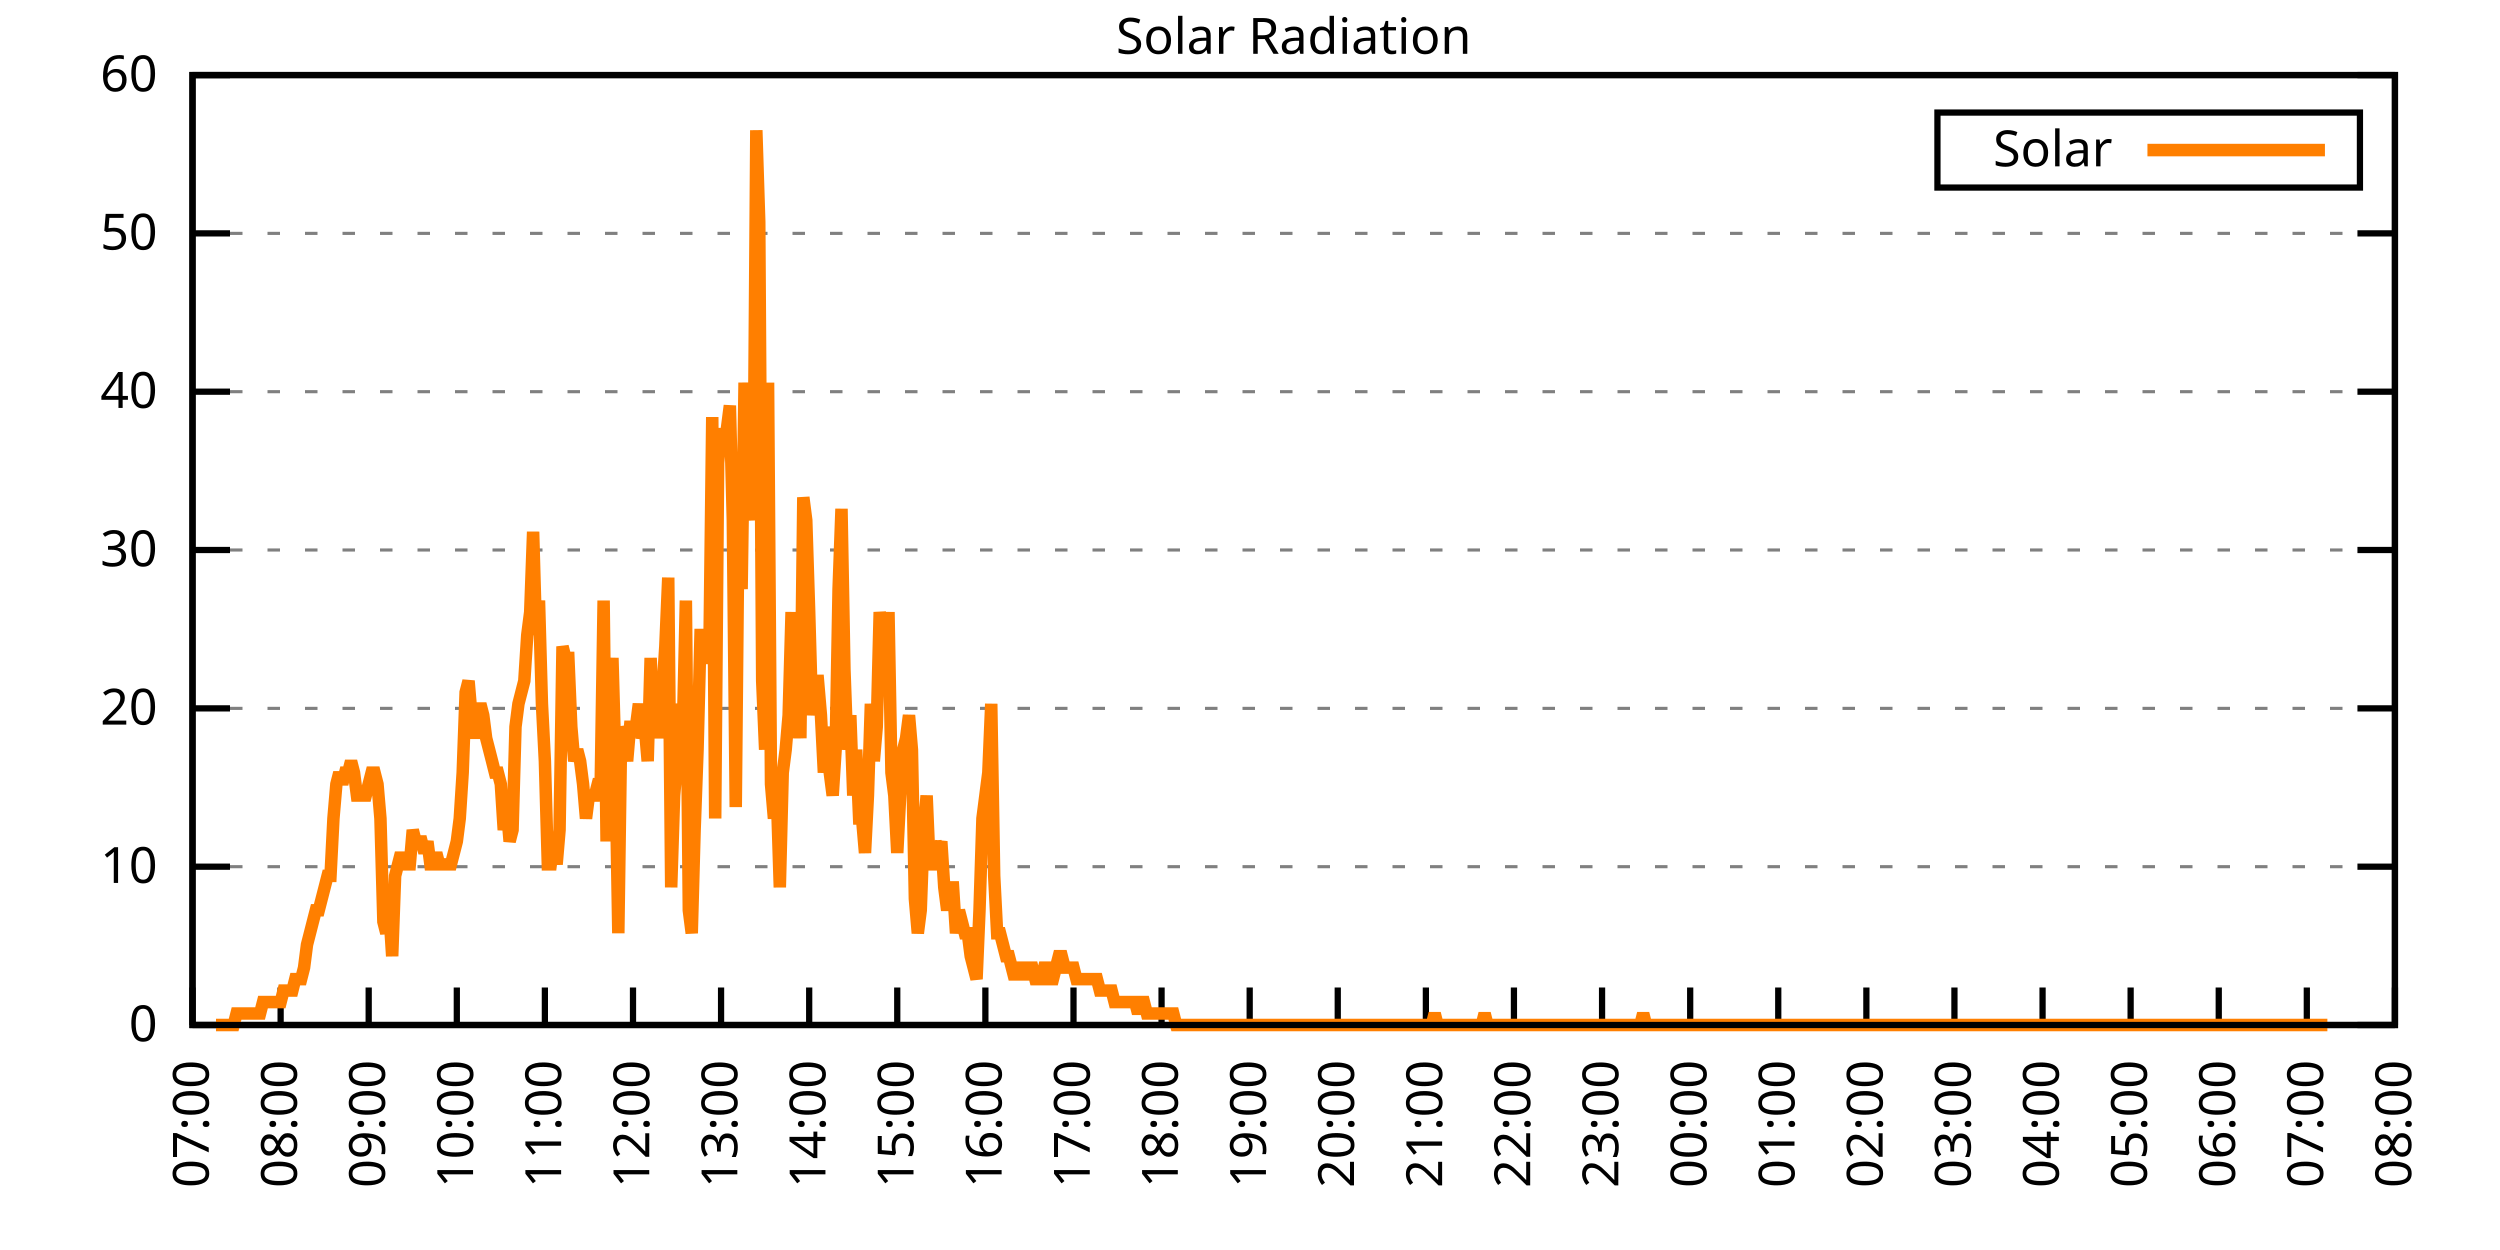
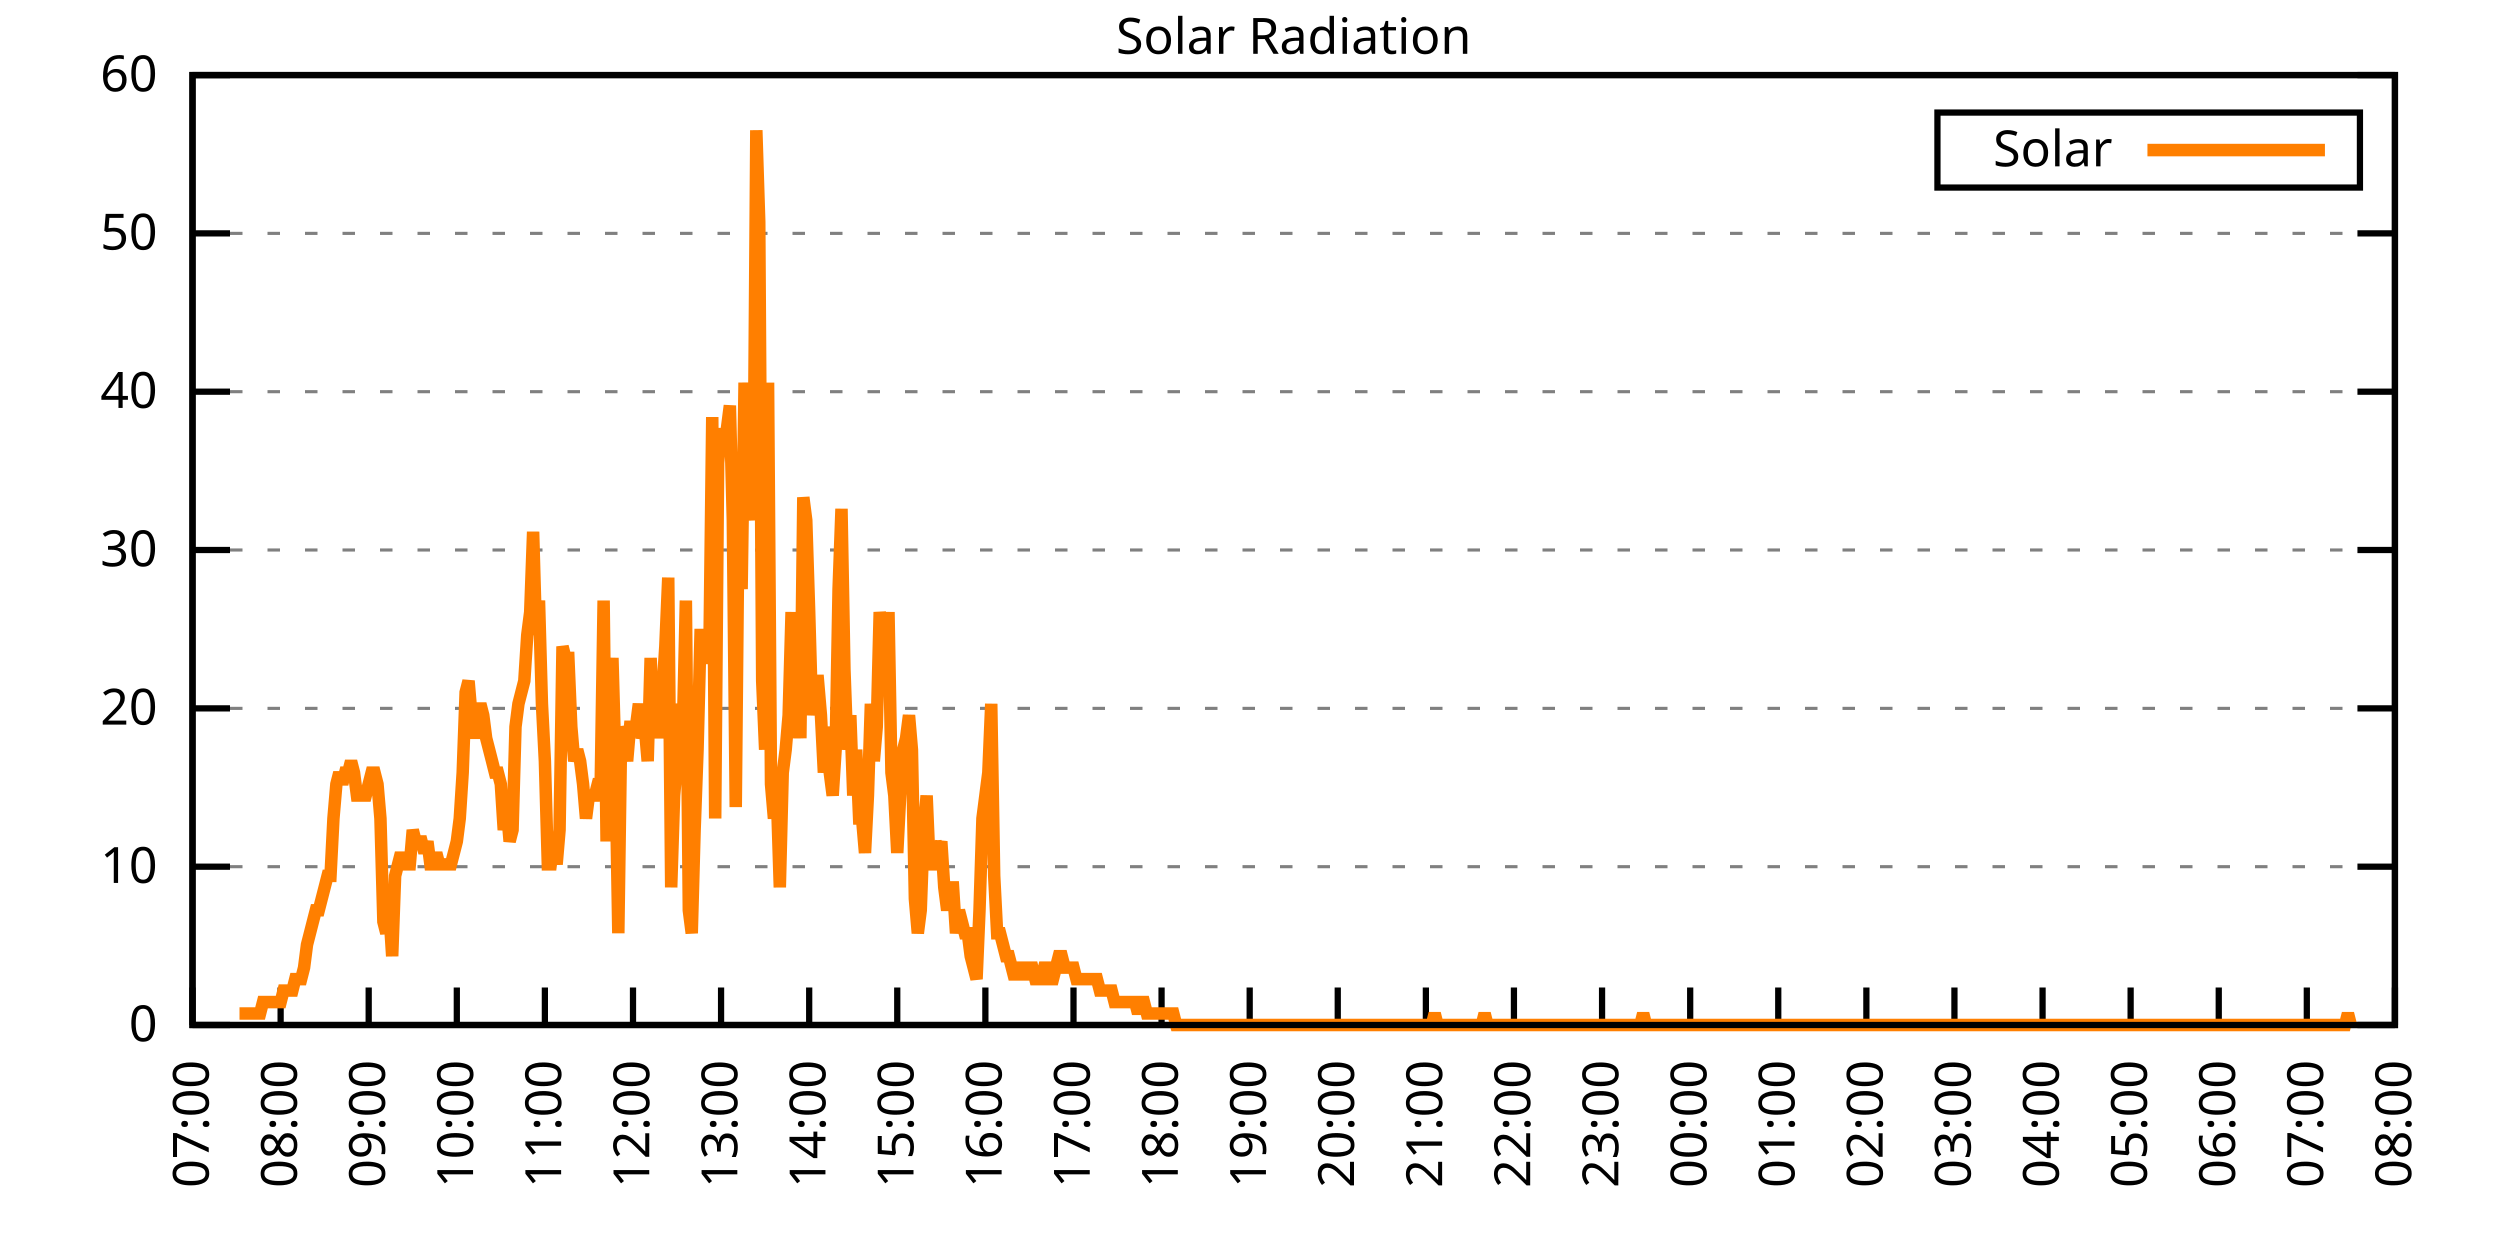
<svg xmlns="http://www.w3.org/2000/svg" xmlns:xlink="http://www.w3.org/1999/xlink" width="400" height="200" viewBox="0 0 400 200">
  <g id="gnuplot_canvas">
    <rect x="0" y="0" width="400" height="200" fill="none" />
    <defs>
      <circle id="gpDot" r="0.5" stroke-width="0.5" stroke="currentColor" />
      <path id="gpPt0" stroke-width="0.333" stroke="currentColor" d="M-1,0 h2 M0,-1 v2" />
      <path id="gpPt1" stroke-width="0.333" stroke="currentColor" d="M-1,-1 L1,1 M1,-1 L-1,1" />
      <path id="gpPt2" stroke-width="0.333" stroke="currentColor" d="M-1,0 L1,0 M0,-1 L0,1 M-1,-1 L1,1 M-1,1 L1,-1" />
      <rect id="gpPt3" stroke-width="0.333" stroke="currentColor" x="-1" y="-1" width="2" height="2" />
      <rect id="gpPt4" stroke-width="0.333" stroke="currentColor" fill="currentColor" x="-1" y="-1" width="2" height="2" />
      <circle id="gpPt5" stroke-width="0.333" stroke="currentColor" cx="0" cy="0" r="1" />
      <use xlink:href="#gpPt5" id="gpPt6" fill="currentColor" stroke="none" />
      <path id="gpPt7" stroke-width="0.333" stroke="currentColor" d="M0,-1.33 L-1.33,0.67 L1.33,0.67 z" />
      <use xlink:href="#gpPt7" id="gpPt8" fill="currentColor" stroke="none" />
      <use xlink:href="#gpPt7" id="gpPt9" stroke="currentColor" transform="rotate(180)" />
      <use xlink:href="#gpPt9" id="gpPt10" fill="currentColor" stroke="none" />
      <use xlink:href="#gpPt3" id="gpPt11" stroke="currentColor" transform="rotate(45)" />
      <use xlink:href="#gpPt11" id="gpPt12" fill="currentColor" stroke="none" />
      <path id="gpPt13" stroke-width="0.333" stroke="currentColor" d="M0,1.330 L1.265,0.411 L0.782,-1.067 L-0.782,-1.076 L-1.265,0.411 z" />
      <use xlink:href="#gpPt13" id="gpPt14" fill="currentColor" stroke="none" />
      <filter id="textbox" filterUnits="objectBoundingBox" x="0" y="0" height="1" width="1">
        <feFlood flood-color="white" flood-opacity="1" result="bgnd" />
        <feComposite in="SourceGraphic" in2="bgnd" operator="atop" />
      </filter>
      <filter id="greybox" filterUnits="objectBoundingBox" x="0" y="0" height="1" width="1">
        <feFlood flood-color="lightgrey" flood-opacity="1" result="grey" />
        <feComposite in="SourceGraphic" in2="grey" operator="atop" />
      </filter>
    </defs>
    <g fill="none" color="white" stroke="currentColor" stroke-width="1.00" stroke-linecap="butt" stroke-linejoin="miter">
</g>
    <g fill="none" color="black" stroke="currentColor" stroke-width="1.00" stroke-linecap="butt" stroke-linejoin="miter">
      <g stroke="none" shape-rendering="crispEdges">
        <polygon fill="rgb(255, 255, 255)" points="30.80,164.00 383.18,164.00 383.18,12.02 30.80,12.02 " />
      </g>
    </g>
    <g fill="none" color="black" stroke="currentColor" stroke-width="1.00" stroke-linecap="butt" stroke-linejoin="miter">
</g>
    <g fill="none" color="black" stroke="black" stroke-width="0.50" stroke-linecap="butt" stroke-linejoin="miter">
</g>
    <g fill="none" color="gray" stroke="currentColor" stroke-width="0.50" stroke-linecap="butt" stroke-linejoin="miter">
      <path stroke="gray" stroke-dasharray="2,4" class="gridline" d="M30.80,164.00 L383.19,164.00  " />
    </g>
    <g fill="none" color="gray" stroke="gray" stroke-width="1.00" stroke-linecap="butt" stroke-linejoin="miter">
</g>
    <g fill="none" color="black" stroke="currentColor" stroke-width="1.00" stroke-linecap="butt" stroke-linejoin="miter">
      <path stroke="black" d="M30.80,164.00 L36.80,164.00 M383.19,164.00 L377.19,164.00  " />
      <g transform="translate(25.20,166.60)" stroke="none" fill="black" font-family="Sans" font-size="8.00" text-anchor="end">
        <text>
          <tspan font-family="Sans"> 0</tspan>
        </text>
      </g>
    </g>
    <g fill="none" color="black" stroke="currentColor" stroke-width="1.00" stroke-linecap="butt" stroke-linejoin="miter">
</g>
    <g fill="none" color="black" stroke="black" stroke-width="0.50" stroke-linecap="butt" stroke-linejoin="miter">
</g>
    <g fill="none" color="gray" stroke="currentColor" stroke-width="0.50" stroke-linecap="butt" stroke-linejoin="miter">
      <path stroke="gray" stroke-dasharray="2,4" class="gridline" d="M30.80,138.67 L383.19,138.67  " />
    </g>
    <g fill="none" color="gray" stroke="gray" stroke-width="1.00" stroke-linecap="butt" stroke-linejoin="miter">
</g>
    <g fill="none" color="black" stroke="currentColor" stroke-width="1.00" stroke-linecap="butt" stroke-linejoin="miter">
      <path stroke="black" d="M30.80,138.67 L36.80,138.67 M383.19,138.67 L377.19,138.67  " />
      <g transform="translate(25.20,141.27)" stroke="none" fill="black" font-family="Sans" font-size="8.00" text-anchor="end">
        <text>
          <tspan font-family="Sans"> 10</tspan>
        </text>
      </g>
    </g>
    <g fill="none" color="black" stroke="currentColor" stroke-width="1.00" stroke-linecap="butt" stroke-linejoin="miter">
</g>
    <g fill="none" color="black" stroke="black" stroke-width="0.50" stroke-linecap="butt" stroke-linejoin="miter">
</g>
    <g fill="none" color="gray" stroke="currentColor" stroke-width="0.50" stroke-linecap="butt" stroke-linejoin="miter">
      <path stroke="gray" stroke-dasharray="2,4" class="gridline" d="M30.80,113.34 L383.19,113.34  " />
    </g>
    <g fill="none" color="gray" stroke="gray" stroke-width="1.00" stroke-linecap="butt" stroke-linejoin="miter">
</g>
    <g fill="none" color="black" stroke="currentColor" stroke-width="1.00" stroke-linecap="butt" stroke-linejoin="miter">
      <path stroke="black" d="M30.80,113.34 L36.80,113.34 M383.19,113.34 L377.19,113.34  " />
      <g transform="translate(25.20,115.94)" stroke="none" fill="black" font-family="Sans" font-size="8.00" text-anchor="end">
        <text>
          <tspan font-family="Sans"> 20</tspan>
        </text>
      </g>
    </g>
    <g fill="none" color="black" stroke="currentColor" stroke-width="1.00" stroke-linecap="butt" stroke-linejoin="miter">
</g>
    <g fill="none" color="black" stroke="black" stroke-width="0.50" stroke-linecap="butt" stroke-linejoin="miter">
</g>
    <g fill="none" color="gray" stroke="currentColor" stroke-width="0.50" stroke-linecap="butt" stroke-linejoin="miter">
      <path stroke="gray" stroke-dasharray="2,4" class="gridline" d="M30.80,88.00 L383.19,88.00  " />
    </g>
    <g fill="none" color="gray" stroke="gray" stroke-width="1.00" stroke-linecap="butt" stroke-linejoin="miter">
</g>
    <g fill="none" color="black" stroke="currentColor" stroke-width="1.00" stroke-linecap="butt" stroke-linejoin="miter">
      <path stroke="black" d="M30.80,88.00 L36.80,88.00 M383.19,88.00 L377.19,88.00  " />
      <g transform="translate(25.20,90.60)" stroke="none" fill="black" font-family="Sans" font-size="8.00" text-anchor="end">
        <text>
          <tspan font-family="Sans"> 30</tspan>
        </text>
      </g>
    </g>
    <g fill="none" color="black" stroke="currentColor" stroke-width="1.00" stroke-linecap="butt" stroke-linejoin="miter">
</g>
    <g fill="none" color="black" stroke="black" stroke-width="0.50" stroke-linecap="butt" stroke-linejoin="miter">
</g>
    <g fill="none" color="gray" stroke="currentColor" stroke-width="0.50" stroke-linecap="butt" stroke-linejoin="miter">
      <path stroke="gray" stroke-dasharray="2,4" class="gridline" d="M30.80,62.67 L383.19,62.67  " />
    </g>
    <g fill="none" color="gray" stroke="gray" stroke-width="1.00" stroke-linecap="butt" stroke-linejoin="miter">
</g>
    <g fill="none" color="black" stroke="currentColor" stroke-width="1.00" stroke-linecap="butt" stroke-linejoin="miter">
      <path stroke="black" d="M30.80,62.67 L36.80,62.67 M383.19,62.67 L377.19,62.67  " />
      <g transform="translate(25.20,65.27)" stroke="none" fill="black" font-family="Sans" font-size="8.00" text-anchor="end">
        <text>
          <tspan font-family="Sans"> 40</tspan>
        </text>
      </g>
    </g>
    <g fill="none" color="black" stroke="currentColor" stroke-width="1.00" stroke-linecap="butt" stroke-linejoin="miter">
</g>
    <g fill="none" color="black" stroke="black" stroke-width="0.50" stroke-linecap="butt" stroke-linejoin="miter">
</g>
    <g fill="none" color="gray" stroke="currentColor" stroke-width="0.50" stroke-linecap="butt" stroke-linejoin="miter">
      <path stroke="gray" stroke-dasharray="2,4" class="gridline" d="M30.80,37.34 L383.19,37.34  " />
    </g>
    <g fill="none" color="gray" stroke="gray" stroke-width="1.00" stroke-linecap="butt" stroke-linejoin="miter">
</g>
    <g fill="none" color="black" stroke="currentColor" stroke-width="1.00" stroke-linecap="butt" stroke-linejoin="miter">
      <path stroke="black" d="M30.80,37.34 L36.80,37.34 M383.19,37.34 L377.19,37.34  " />
      <g transform="translate(25.20,39.94)" stroke="none" fill="black" font-family="Sans" font-size="8.00" text-anchor="end">
        <text>
          <tspan font-family="Sans"> 50</tspan>
        </text>
      </g>
    </g>
    <g fill="none" color="black" stroke="currentColor" stroke-width="1.00" stroke-linecap="butt" stroke-linejoin="miter">
</g>
    <g fill="none" color="black" stroke="black" stroke-width="0.50" stroke-linecap="butt" stroke-linejoin="miter">
</g>
    <g fill="none" color="gray" stroke="currentColor" stroke-width="0.50" stroke-linecap="butt" stroke-linejoin="miter">
      <path stroke="gray" stroke-dasharray="2,4" class="gridline" d="M30.80,12.01 L383.19,12.01  " />
    </g>
    <g fill="none" color="gray" stroke="gray" stroke-width="1.00" stroke-linecap="butt" stroke-linejoin="miter">
</g>
    <g fill="none" color="black" stroke="currentColor" stroke-width="1.00" stroke-linecap="butt" stroke-linejoin="miter">
      <path stroke="black" d="M30.80,12.01 L36.80,12.01 M383.19,12.01 L377.19,12.01  " />
      <g transform="translate(25.20,14.61)" stroke="none" fill="black" font-family="Sans" font-size="8.00" text-anchor="end">
        <text>
          <tspan font-family="Sans"> 60</tspan>
        </text>
      </g>
    </g>
    <g fill="none" color="black" stroke="currentColor" stroke-width="1.00" stroke-linecap="butt" stroke-linejoin="miter">
      <path stroke="black" d="M30.80,164.00 L30.80,158.00  " />
      <g transform="translate(33.40,169.60) rotate(270.00)" stroke="none" fill="black" font-family="Sans" font-size="8.00" text-anchor="end">
        <text>
          <tspan font-family="Sans">07:00</tspan>
        </text>
      </g>
    </g>
    <g fill="none" color="black" stroke="currentColor" stroke-width="1.00" stroke-linecap="butt" stroke-linejoin="miter">
      <path stroke="black" d="M44.90,164.00 L44.90,158.00  " />
      <g transform="translate(47.50,169.60) rotate(270.00)" stroke="none" fill="black" font-family="Sans" font-size="8.00" text-anchor="end">
        <text>
          <tspan font-family="Sans">08:00</tspan>
        </text>
      </g>
    </g>
    <g fill="none" color="black" stroke="currentColor" stroke-width="1.00" stroke-linecap="butt" stroke-linejoin="miter">
      <path stroke="black" d="M58.99,164.00 L58.99,158.00  " />
      <g transform="translate(61.59,169.60) rotate(270.00)" stroke="none" fill="black" font-family="Sans" font-size="8.00" text-anchor="end">
        <text>
          <tspan font-family="Sans">09:00</tspan>
        </text>
      </g>
    </g>
    <g fill="none" color="black" stroke="currentColor" stroke-width="1.00" stroke-linecap="butt" stroke-linejoin="miter">
      <path stroke="black" d="M73.09,164.00 L73.09,158.00  " />
      <g transform="translate(75.69,169.60) rotate(270.00)" stroke="none" fill="black" font-family="Sans" font-size="8.00" text-anchor="end">
        <text>
          <tspan font-family="Sans">10:00</tspan>
        </text>
      </g>
    </g>
    <g fill="none" color="black" stroke="currentColor" stroke-width="1.00" stroke-linecap="butt" stroke-linejoin="miter">
      <path stroke="black" d="M87.18,164.00 L87.18,158.00  " />
      <g transform="translate(89.78,169.60) rotate(270.00)" stroke="none" fill="black" font-family="Sans" font-size="8.00" text-anchor="end">
        <text>
          <tspan font-family="Sans">11:00</tspan>
        </text>
      </g>
    </g>
    <g fill="none" color="black" stroke="currentColor" stroke-width="1.00" stroke-linecap="butt" stroke-linejoin="miter">
      <path stroke="black" d="M101.28,164.00 L101.28,158.00  " />
      <g transform="translate(103.88,169.60) rotate(270.00)" stroke="none" fill="black" font-family="Sans" font-size="8.00" text-anchor="end">
        <text>
          <tspan font-family="Sans">12:00</tspan>
        </text>
      </g>
    </g>
    <g fill="none" color="black" stroke="currentColor" stroke-width="1.00" stroke-linecap="butt" stroke-linejoin="miter">
      <path stroke="black" d="M115.37,164.00 L115.37,158.00  " />
      <g transform="translate(117.97,169.60) rotate(270.00)" stroke="none" fill="black" font-family="Sans" font-size="8.00" text-anchor="end">
        <text>
          <tspan font-family="Sans">13:00</tspan>
        </text>
      </g>
    </g>
    <g fill="none" color="black" stroke="currentColor" stroke-width="1.00" stroke-linecap="butt" stroke-linejoin="miter">
      <path stroke="black" d="M129.47,164.00 L129.47,158.00  " />
      <g transform="translate(132.07,169.60) rotate(270.00)" stroke="none" fill="black" font-family="Sans" font-size="8.00" text-anchor="end">
        <text>
          <tspan font-family="Sans">14:00</tspan>
        </text>
      </g>
    </g>
    <g fill="none" color="black" stroke="currentColor" stroke-width="1.00" stroke-linecap="butt" stroke-linejoin="miter">
      <path stroke="black" d="M143.56,164.00 L143.56,158.00  " />
      <g transform="translate(146.16,169.60) rotate(270.00)" stroke="none" fill="black" font-family="Sans" font-size="8.00" text-anchor="end">
        <text>
          <tspan font-family="Sans">15:00</tspan>
        </text>
      </g>
    </g>
    <g fill="none" color="black" stroke="currentColor" stroke-width="1.00" stroke-linecap="butt" stroke-linejoin="miter">
      <path stroke="black" d="M157.66,164.00 L157.66,158.00  " />
      <g transform="translate(160.26,169.60) rotate(270.00)" stroke="none" fill="black" font-family="Sans" font-size="8.00" text-anchor="end">
        <text>
          <tspan font-family="Sans">16:00</tspan>
        </text>
      </g>
    </g>
    <g fill="none" color="black" stroke="currentColor" stroke-width="1.00" stroke-linecap="butt" stroke-linejoin="miter">
      <path stroke="black" d="M171.76,164.00 L171.76,158.00  " />
      <g transform="translate(174.36,169.60) rotate(270.00)" stroke="none" fill="black" font-family="Sans" font-size="8.00" text-anchor="end">
        <text>
          <tspan font-family="Sans">17:00</tspan>
        </text>
      </g>
    </g>
    <g fill="none" color="black" stroke="currentColor" stroke-width="1.00" stroke-linecap="butt" stroke-linejoin="miter">
      <path stroke="black" d="M185.85,164.00 L185.85,158.00  " />
      <g transform="translate(188.45,169.60) rotate(270.00)" stroke="none" fill="black" font-family="Sans" font-size="8.00" text-anchor="end">
        <text>
          <tspan font-family="Sans">18:00</tspan>
        </text>
      </g>
    </g>
    <g fill="none" color="black" stroke="currentColor" stroke-width="1.00" stroke-linecap="butt" stroke-linejoin="miter">
      <path stroke="black" d="M199.95,164.00 L199.95,158.00  " />
      <g transform="translate(202.55,169.60) rotate(270.00)" stroke="none" fill="black" font-family="Sans" font-size="8.00" text-anchor="end">
        <text>
          <tspan font-family="Sans">19:00</tspan>
        </text>
      </g>
    </g>
    <g fill="none" color="black" stroke="currentColor" stroke-width="1.00" stroke-linecap="butt" stroke-linejoin="miter">
      <path stroke="black" d="M214.04,164.00 L214.04,158.00  " />
      <g transform="translate(216.64,169.60) rotate(270.00)" stroke="none" fill="black" font-family="Sans" font-size="8.00" text-anchor="end">
        <text>
          <tspan font-family="Sans">20:00</tspan>
        </text>
      </g>
    </g>
    <g fill="none" color="black" stroke="currentColor" stroke-width="1.00" stroke-linecap="butt" stroke-linejoin="miter">
      <path stroke="black" d="M228.14,164.00 L228.14,158.00  " />
      <g transform="translate(230.74,169.60) rotate(270.00)" stroke="none" fill="black" font-family="Sans" font-size="8.00" text-anchor="end">
        <text>
          <tspan font-family="Sans">21:00</tspan>
        </text>
      </g>
    </g>
    <g fill="none" color="black" stroke="currentColor" stroke-width="1.00" stroke-linecap="butt" stroke-linejoin="miter">
      <path stroke="black" d="M242.23,164.00 L242.23,158.00  " />
      <g transform="translate(244.83,169.60) rotate(270.00)" stroke="none" fill="black" font-family="Sans" font-size="8.00" text-anchor="end">
        <text>
          <tspan font-family="Sans">22:00</tspan>
        </text>
      </g>
    </g>
    <g fill="none" color="black" stroke="currentColor" stroke-width="1.00" stroke-linecap="butt" stroke-linejoin="miter">
      <path stroke="black" d="M256.33,164.00 L256.33,158.00  " />
      <g transform="translate(258.93,169.60) rotate(270.00)" stroke="none" fill="black" font-family="Sans" font-size="8.00" text-anchor="end">
        <text>
          <tspan font-family="Sans">23:00</tspan>
        </text>
      </g>
    </g>
    <g fill="none" color="black" stroke="currentColor" stroke-width="1.00" stroke-linecap="butt" stroke-linejoin="miter">
      <path stroke="black" d="M270.43,164.00 L270.43,158.00  " />
      <g transform="translate(273.03,169.60) rotate(270.00)" stroke="none" fill="black" font-family="Sans" font-size="8.00" text-anchor="end">
        <text>
          <tspan font-family="Sans">00:00</tspan>
        </text>
      </g>
    </g>
    <g fill="none" color="black" stroke="currentColor" stroke-width="1.00" stroke-linecap="butt" stroke-linejoin="miter">
      <path stroke="black" d="M284.52,164.00 L284.52,158.00  " />
      <g transform="translate(287.12,169.60) rotate(270.00)" stroke="none" fill="black" font-family="Sans" font-size="8.00" text-anchor="end">
        <text>
          <tspan font-family="Sans">01:00</tspan>
        </text>
      </g>
    </g>
    <g fill="none" color="black" stroke="currentColor" stroke-width="1.00" stroke-linecap="butt" stroke-linejoin="miter">
      <path stroke="black" d="M298.62,164.00 L298.62,158.00  " />
      <g transform="translate(301.22,169.60) rotate(270.00)" stroke="none" fill="black" font-family="Sans" font-size="8.00" text-anchor="end">
        <text>
          <tspan font-family="Sans">02:00</tspan>
        </text>
      </g>
    </g>
    <g fill="none" color="black" stroke="currentColor" stroke-width="1.00" stroke-linecap="butt" stroke-linejoin="miter">
      <path stroke="black" d="M312.71,164.00 L312.71,158.00  " />
      <g transform="translate(315.31,169.60) rotate(270.00)" stroke="none" fill="black" font-family="Sans" font-size="8.00" text-anchor="end">
        <text>
          <tspan font-family="Sans">03:00</tspan>
        </text>
      </g>
    </g>
    <g fill="none" color="black" stroke="currentColor" stroke-width="1.00" stroke-linecap="butt" stroke-linejoin="miter">
      <path stroke="black" d="M326.81,164.00 L326.81,158.00  " />
      <g transform="translate(329.41,169.60) rotate(270.00)" stroke="none" fill="black" font-family="Sans" font-size="8.00" text-anchor="end">
        <text>
          <tspan font-family="Sans">04:00</tspan>
        </text>
      </g>
    </g>
    <g fill="none" color="black" stroke="currentColor" stroke-width="1.00" stroke-linecap="butt" stroke-linejoin="miter">
      <path stroke="black" d="M340.90,164.00 L340.90,158.00  " />
      <g transform="translate(343.50,169.60) rotate(270.00)" stroke="none" fill="black" font-family="Sans" font-size="8.00" text-anchor="end">
        <text>
          <tspan font-family="Sans">05:00</tspan>
        </text>
      </g>
    </g>
    <g fill="none" color="black" stroke="currentColor" stroke-width="1.00" stroke-linecap="butt" stroke-linejoin="miter">
      <path stroke="black" d="M355.00,164.00 L355.00,158.00  " />
      <g transform="translate(357.60,169.60) rotate(270.00)" stroke="none" fill="black" font-family="Sans" font-size="8.00" text-anchor="end">
        <text>
          <tspan font-family="Sans">06:00</tspan>
        </text>
      </g>
    </g>
    <g fill="none" color="black" stroke="currentColor" stroke-width="1.00" stroke-linecap="butt" stroke-linejoin="miter">
      <path stroke="black" d="M369.09,164.00 L369.09,158.00  " />
      <g transform="translate(371.69,169.60) rotate(270.00)" stroke="none" fill="black" font-family="Sans" font-size="8.00" text-anchor="end">
        <text>
          <tspan font-family="Sans">07:00</tspan>
        </text>
      </g>
    </g>
    <g fill="none" color="black" stroke="currentColor" stroke-width="1.00" stroke-linecap="butt" stroke-linejoin="miter">
      <path stroke="black" d="M383.19,164.00 L383.19,158.00  " />
      <g transform="translate(385.79,169.60) rotate(270.00)" stroke="none" fill="black" font-family="Sans" font-size="8.00" text-anchor="end">
        <text>
          <tspan font-family="Sans">08:00</tspan>
        </text>
      </g>
    </g>
    <g fill="none" color="black" stroke="currentColor" stroke-width="1.00" stroke-linecap="butt" stroke-linejoin="miter">
</g>
    <g fill="none" color="black" stroke="currentColor" stroke-width="1.00" stroke-linecap="butt" stroke-linejoin="miter">
      <path stroke="black" d="M30.80,12.01 L30.80,164.00 L383.19,164.00 L383.19,12.01 L30.80,12.01 Z  " />
    </g>
    <g fill="none" color="black" stroke="currentColor" stroke-width="1.00" stroke-linecap="butt" stroke-linejoin="miter">
</g>
    <g fill="none" color="black" stroke="currentColor" stroke-width="1.00" stroke-linecap="butt" stroke-linejoin="miter">
      <path stroke="black" d="M309.99,30.01 L309.99,18.01 L377.59,18.01 L377.59,30.01 L309.99,30.01 Z  " />
    </g>
    <g id="Solar_Radiation_plot_1">
      <g fill="none" color="white" stroke="black" stroke-width="2.00" stroke-linecap="butt" stroke-linejoin="miter">
</g>
      <g fill="none" color="black" stroke="currentColor" stroke-width="2.00" stroke-linecap="butt" stroke-linejoin="miter">
        <g transform="translate(337.99,26.61)" stroke="none" fill="black" font-family="Sans" font-size="8.00" text-anchor="end">
          <text>
            <tspan font-family="Sans">Solar</tspan>
          </text>
        </g>
      </g>
      <g fill="none" color="black" stroke="currentColor" stroke-width="2.00" stroke-linecap="butt" stroke-linejoin="miter">
-         <path stroke="rgb(255, 127,   0)" d="M343.59,24.01 L371.99,24.01 M34.56,164.00 L35.03,164.00 L35.50,164.00 L35.97,164.00 L36.44,164.00 L36.91,164.00   L37.38,164.00 L37.85,162.16 L38.32,162.16 L38.79,162.16 L39.26,162.16 L39.73,162.16 L40.20,162.16 L40.67,162.16   L41.14,162.16 L41.61,162.16 L42.08,160.33 L42.55,160.33 L43.02,160.33 L43.49,160.33 L43.96,160.33 L44.43,160.33   L44.90,160.33 L45.37,158.49 L45.84,158.49 L46.31,158.49 L46.78,158.49 L47.24,156.66 L47.71,156.66 L48.18,156.66   L48.65,154.82 L49.12,151.15 L49.59,149.32 L50.06,147.48 L50.53,145.65 L51.00,145.65 L51.47,143.81 L51.94,141.98   L52.41,140.14 L52.88,140.14 L53.35,130.96 L53.82,125.46 L54.29,123.62 L54.76,125.46 L55.23,123.62 L55.70,123.62   L56.17,121.79 L56.64,123.62 L57.11,127.29 L57.58,127.29 L58.05,127.29 L58.52,127.29 L58.99,125.46 L59.46,123.62   L59.93,123.62 L60.40,125.46 L60.87,130.96 L61.34,147.48 L61.81,149.32 L62.28,145.65 L62.75,152.99 L63.22,140.14   L63.69,138.30 L64.16,136.47 L64.63,138.30 L65.10,138.30 L65.57,138.30 L66.04,132.80 L66.51,134.63 L66.98,134.63   L67.45,134.63 L67.92,136.47 L68.39,134.63 L68.86,138.30 L69.33,138.30 L69.80,136.47 L70.27,138.30 L70.74,138.30   L71.21,138.30 L71.68,138.30 L72.15,138.30 L72.62,136.47 L73.09,134.63 L73.56,130.96 L74.03,123.62 L74.50,110.77   L74.97,108.94 L75.44,114.44 L75.91,118.12 L76.38,114.44 L76.85,112.61 L77.32,114.44 L77.79,118.12 L78.26,119.95   L78.73,121.79 L79.19,123.62 L79.66,123.62 L80.13,125.46 L80.60,132.80 L81.07,129.13 L81.54,134.63 L82.01,132.80   L82.48,116.28 L82.95,112.61 L83.42,110.77 L83.89,108.94 L84.36,101.60 L84.83,97.93 L85.30,85.08 L85.77,101.60   L86.24,96.09 L86.71,112.61 L87.18,121.79 L87.65,138.30 L88.12,138.30 L88.59,134.63 L89.06,138.30 L89.53,132.80   L90.00,103.43 L90.47,105.27 L90.94,105.27 L91.41,116.28 L91.88,121.79 L92.35,119.95 L92.82,121.79 L93.29,125.46   L93.76,130.96 L94.23,127.29 L94.70,127.29 L95.17,127.29 L95.64,125.46 L96.11,125.46 L96.58,96.09 L97.05,134.63   L97.52,112.61 L97.99,105.27 L98.46,121.79 L98.93,149.32 L99.40,116.28 L99.87,118.12 L100.34,121.79 L100.81,116.28   L101.28,116.28 L101.75,116.28 L102.22,112.61 L102.69,118.12 L103.16,116.28 L103.63,121.79 L104.10,105.27 L104.57,116.28   L105.04,108.94 L105.51,118.12 L105.98,110.77 L106.45,103.43 L106.92,92.42 L107.39,141.98 L107.86,127.29 L108.33,121.79   L108.80,112.61 L109.27,116.28 L109.74,96.09 L110.21,145.65 L110.68,149.32 L111.14,132.80 L111.61,119.95 L112.08,101.60   L112.55,101.60 L113.02,105.27 L113.49,105.27 L113.96,66.73 L114.43,130.96 L114.90,74.07 L115.37,68.56 L115.84,72.23   L116.31,68.56 L116.78,64.89 L117.25,83.24 L117.72,129.13 L118.19,79.57 L118.66,94.26 L119.13,61.22 L119.60,75.90   L120.07,77.74 L120.54,83.24 L121.01,20.84 L121.48,35.52 L121.95,108.94 L122.42,119.95 L122.89,61.22 L123.36,125.46   L123.83,130.96 L124.30,127.29 L124.77,141.98 L125.24,123.62 L125.71,119.95 L126.18,114.44 L126.65,97.93 L127.12,118.12   L127.59,105.27 L128.06,118.12 L128.53,79.57 L129.00,83.24 L129.47,97.93 L129.94,114.44 L130.41,108.94 L130.88,108.94   L131.35,114.44 L131.82,123.62 L132.29,116.28 L132.76,123.62 L133.23,127.29 L133.70,119.95 L134.17,94.26 L134.64,81.41   L135.11,107.10 L135.58,119.95 L136.05,114.44 L136.52,127.29 L136.99,119.95 L137.46,130.96 L137.93,130.96 L138.40,136.47   L138.87,127.29 L139.34,112.61 L139.81,121.79 L140.28,116.28 L140.75,97.93 L141.22,101.60 L141.69,110.77 L142.16,97.93   L142.63,123.62 L143.09,127.29 L143.56,136.47 L144.03,127.29 L144.50,119.95 L144.97,118.12 L145.44,114.44 L145.91,119.95   L146.38,143.81 L146.85,149.32 L147.32,145.65 L147.79,132.80 L148.26,127.29 L148.73,138.30 L149.20,138.30 L149.67,134.63   L150.14,136.47 L150.61,134.63 L151.08,141.98 L151.55,145.65 L152.02,141.98 L152.49,141.98 L152.96,149.32 L153.43,145.65   L153.90,147.48 L154.37,149.32 L154.84,149.32 L155.31,152.99 L155.78,154.82 L156.25,156.66 L156.72,145.65 L157.19,130.96   L157.66,127.29 L158.13,123.62 L158.60,112.61 L159.07,140.14 L159.54,149.32 L160.01,149.32 L160.48,151.15 L160.95,152.99   L161.42,152.99 L161.89,154.82 L162.36,156.66 L162.83,154.82 L163.30,154.82 L163.77,154.82 L164.24,156.66 L164.71,154.82   L165.18,154.82 L165.65,156.66 L166.12,156.66 L166.59,156.66 L167.06,154.82 L167.53,154.82 L168.00,156.66 L168.47,156.66   L168.94,154.82 L169.41,152.99 L169.88,152.99 L170.35,154.82 L170.82,154.82 L171.29,154.82 L171.76,154.82 L172.23,156.66   L172.70,156.66 L173.17,156.66 L173.64,156.66 L174.11,156.66 L174.58,156.66 L175.04,156.66 L175.51,156.66 L175.98,158.49   L176.45,158.49 L176.92,158.49 L177.39,158.49 L177.86,158.49 L178.33,160.33 L178.80,160.33 L179.27,160.33 L179.74,160.33   L180.21,160.33 L180.68,160.33 L181.15,160.33 L181.62,160.33 L182.09,162.16 L182.56,160.33 L183.03,160.33 L183.50,162.16   L183.97,162.16 L184.44,162.16 L184.91,162.16 L185.38,162.16 L185.85,162.16 L186.32,162.16 L186.79,162.16 L187.26,162.16   L187.73,162.16 L188.20,164.00 L188.67,164.00 L189.14,164.00 L189.61,164.00 L190.08,164.00 L190.55,164.00 L191.02,164.00   L191.49,164.00 L191.96,164.00 L192.43,164.00 L192.90,164.00 L193.37,164.00 L193.84,164.00 L194.31,164.00 L194.78,164.00   L195.25,164.00 L195.72,164.00 L196.19,164.00 L196.66,164.00 L197.13,164.00 L197.60,164.00 L198.07,164.00 L198.54,164.00   L199.01,164.00 L199.48,164.00 L199.95,164.00 L200.42,164.00 L200.89,164.00 L201.36,164.00 L201.83,164.00 L202.30,164.00   L202.77,164.00 L203.24,164.00 L203.71,164.00 L204.18,164.00 L204.65,164.00 L205.12,164.00 L205.59,164.00 L206.06,164.00   L206.53,164.00 L207.00,164.00 L207.46,164.00 L207.93,164.00 L208.40,164.00 L208.87,164.00 L209.34,164.00 L209.81,164.00   L210.28,164.00 L210.75,164.00 L211.22,164.00 L211.69,164.00 L212.16,164.00 L212.63,164.00 L213.10,164.00 L213.57,164.00   L214.04,164.00 L214.51,164.00 L214.98,164.00 L215.45,164.00 L215.92,164.00 L216.39,164.00 L216.86,164.00 L217.33,164.00   L217.80,164.00 L218.27,164.00 L218.74,164.00 L219.21,164.00 L219.68,164.00 L220.15,164.00 L220.62,164.00 L221.09,164.00   L221.56,164.00 L222.03,164.00 L222.50,164.00 L222.97,164.00 L223.44,164.00 L223.91,164.00 L224.38,164.00 L224.85,164.00   L225.32,164.00 L225.79,164.00 L226.26,164.00 L226.73,164.00 L227.20,164.00 L227.67,164.00 L228.14,164.00 L228.61,164.00   L229.08,164.00 L229.55,162.16 L230.02,164.00 L230.49,164.00 L230.96,164.00 L231.43,164.00 L231.90,164.00 L232.37,164.00   L232.84,164.00 L233.31,164.00 L233.78,164.00 L234.25,164.00 L234.72,164.00 L235.19,164.00 L235.66,164.00 L236.13,164.00   L236.60,164.00 L237.07,164.00 L237.54,162.16 L238.01,164.00 L238.48,164.00 L238.95,164.00 L239.41,164.00 L239.88,164.00   L240.35,164.00 L240.82,164.00 L241.29,164.00 L241.76,164.00 L242.23,164.00 L242.70,164.00 L243.17,164.00 L243.64,164.00   L244.11,164.00 L244.58,164.00 L245.05,164.00 L245.52,164.00 L245.99,164.00 L246.46,164.00 L246.93,164.00 L247.40,164.00   L247.87,164.00 L248.34,164.00 L248.81,164.00 L249.28,164.00 L249.75,164.00 L250.22,164.00 L250.69,164.00 L251.16,164.00   L251.63,164.00 L252.10,164.00 L252.57,164.00 L253.04,164.00 L253.51,164.00 L253.98,164.00 L254.45,164.00 L254.92,164.00   L255.39,164.00 L255.86,164.00 L256.33,164.00 L256.80,164.00 L257.27,164.00 L257.74,164.00 L258.21,164.00 L258.68,164.00   L259.15,164.00 L259.62,164.00 L260.09,164.00 L260.56,164.00 L261.03,164.00 L261.50,164.00 L261.97,164.00 L262.44,164.00   L262.91,162.16 L263.38,164.00 L263.85,164.00 L264.32,164.00 L264.79,164.00 L265.26,164.00 L265.73,164.00 L266.20,164.00   L266.67,164.00 L267.14,164.00 L267.61,164.00 L268.08,164.00 L268.55,164.00 L269.02,164.00 L269.49,164.00 L269.96,164.00   L270.43,164.00 L270.90,164.00 L271.36,164.00 L271.83,164.00 L272.30,164.00 L272.77,164.00 L273.24,164.00 L273.71,164.00   L274.18,164.00 L274.65,164.00 L275.12,164.00 L275.59,164.00 L276.06,164.00 L276.53,164.00 L277.00,164.00 L277.47,164.00   L277.94,164.00 L278.41,164.00 L278.88,164.00 L279.35,164.00 L279.82,164.00 L280.29,164.00 L280.76,164.00 L281.23,164.00   L281.70,164.00 L282.17,164.00 L282.64,164.00 L283.11,164.00 L283.58,164.00 L284.05,164.00 L284.52,164.00 L284.99,164.00   L285.46,164.00 L285.93,164.00 L286.40,164.00 L286.87,164.00 L287.34,164.00 L287.81,164.00 L288.28,164.00 L288.75,164.00   L289.22,164.00 L289.69,164.00 L290.16,164.00 L290.63,164.00 L291.10,164.00 L291.57,164.00 L292.04,164.00 L292.51,164.00   L292.98,164.00 L293.45,164.00 L293.92,164.00 L294.39,164.00 L294.86,164.00 L295.33,164.00 L295.80,164.00 L296.27,164.00   L296.74,164.00 L297.21,164.00 L297.68,164.00 L298.15,164.00 L298.62,164.00 L299.09,164.00 L299.56,164.00 L300.03,164.00   L300.50,164.00 L300.97,164.00 L301.44,164.00 L301.91,164.00 L302.38,164.00 L302.85,164.00 L303.31,164.00 L303.78,164.00   L304.25,164.00 L304.72,164.00 L305.19,164.00 L305.66,164.00 L306.13,164.00 L306.60,164.00 L307.07,164.00 L307.54,164.00   L308.01,164.00 L308.48,164.00 L308.95,164.00 L309.42,164.00 L309.89,164.00 L310.36,164.00 L310.83,164.00 L311.30,164.00   L311.77,164.00 L312.24,164.00 L312.71,164.00 L313.18,164.00 L313.65,164.00 L314.12,164.00 L314.59,164.00 L315.06,164.00   L315.53,164.00 L316.00,164.00 L316.47,164.00 L316.94,164.00 L317.41,164.00 L317.88,164.00 L318.35,164.00 L318.82,164.00   L319.29,164.00 L319.76,164.00 L320.23,164.00 L320.70,164.00 L321.17,164.00 L321.64,164.00 L322.11,164.00 L322.58,164.00   L323.05,164.00 L323.52,164.00 L323.99,164.00 L324.46,164.00 L324.93,164.00 L325.40,164.00 L325.87,164.00 L326.34,164.00   L326.81,164.00 L327.28,164.00 L327.75,164.00 L328.22,164.00 L328.69,164.00 L329.16,164.00 L329.63,164.00 L330.10,164.00   L330.57,164.00 L331.04,164.00 L331.51,164.00 L331.98,164.00 L332.45,164.00 L332.92,164.00 L333.39,164.00 L333.86,164.00   L334.33,164.00 L334.80,164.00 L335.26,164.00 L335.73,164.00 L336.20,164.00 L336.67,164.00 L337.14,164.00 L337.61,164.00   L338.08,164.00 L338.55,164.00 L339.02,164.00 L339.49,164.00 L339.96,164.00 L340.43,164.00 L340.90,164.00 L341.37,164.00   L341.84,164.00 L342.31,164.00 L342.78,164.00 L343.25,164.00 L343.72,164.00 L344.19,164.00 L344.66,164.00 L345.13,164.00   L345.60,164.00 L346.07,164.00 L346.54,164.00 L347.01,164.00 L347.48,164.00 L347.95,164.00 L348.42,164.00 L348.89,164.00   L349.36,164.00 L349.83,164.00 L350.30,164.00 L350.77,164.00 L351.24,164.00 L351.71,164.00 L352.18,164.00 L352.65,164.00   L353.12,164.00 L353.59,164.00 L354.06,164.00 L354.53,164.00 L355.00,164.00 L355.47,164.00 L355.94,164.00 L356.41,164.00   L356.88,164.00 L357.35,164.00 L357.82,164.00 L358.29,164.00 L358.76,164.00 L359.23,164.00 L359.70,164.00 L360.17,164.00   L360.64,164.00 L361.11,164.00 L361.58,164.00 L362.05,164.00 L362.52,164.00 L362.99,164.00 L363.46,164.00 L363.93,164.00   L364.40,164.00 L364.87,164.00 L365.34,164.00 L365.81,164.00 L366.28,164.00 L366.75,164.00 L367.21,164.00 L367.68,164.00   L368.15,164.00 L368.62,164.00 L369.09,164.00 L369.56,164.00 L370.03,164.00 L370.50,164.00 L370.97,164.00 L371.44,164.00   L371.91,164.00 L372.38,164.00  " />
+         <path stroke="rgb(255, 127,   0)" d="M343.59,24.01 L371.99,24.01 M38.32,162.16 L38.79,162.16 L39.26,162.16 L39.73,162.16 L40.20,162.16 L40.67,162.16   L41.14,162.16 L41.61,162.16 L42.08,160.33 L42.55,160.33 L43.02,160.33 L43.49,160.33 L43.96,160.33 L44.43,160.33   L44.90,160.33 L45.37,158.49 L45.84,158.49 L46.31,158.49 L46.78,158.49 L47.24,156.66 L47.71,156.66 L48.18,156.66   L48.65,154.82 L49.12,151.15 L49.59,149.32 L50.06,147.48 L50.53,145.65 L51.00,145.65 L51.47,143.81 L51.94,141.98   L52.41,140.14 L52.88,140.14 L53.35,130.96 L53.82,125.46 L54.29,123.62 L54.76,125.46 L55.23,123.62 L55.70,123.62   L56.17,121.79 L56.64,123.62 L57.11,127.29 L57.58,127.29 L58.05,127.29 L58.52,127.29 L58.99,125.46 L59.46,123.62   L59.93,123.62 L60.40,125.46 L60.87,130.96 L61.34,147.48 L61.81,149.32 L62.28,145.65 L62.75,152.99 L63.22,140.14   L63.69,138.30 L64.16,136.47 L64.63,138.30 L65.10,138.30 L65.57,138.30 L66.04,132.80 L66.51,134.63 L66.98,134.63   L67.45,134.63 L67.92,136.47 L68.39,134.63 L68.86,138.30 L69.33,138.30 L69.80,136.47 L70.27,138.30 L70.74,138.30   L71.21,138.30 L71.68,138.30 L72.15,138.30 L72.62,136.47 L73.09,134.63 L73.56,130.96 L74.03,123.62 L74.50,110.77   L74.97,108.94 L75.44,114.44 L75.91,118.12 L76.38,114.44 L76.85,112.61 L77.32,114.44 L77.79,118.12 L78.26,119.95   L78.73,121.79 L79.19,123.62 L79.66,123.62 L80.13,125.46 L80.60,132.80 L81.07,129.13 L81.54,134.63 L82.01,132.80   L82.48,116.28 L82.95,112.61 L83.42,110.77 L83.89,108.94 L84.36,101.60 L84.83,97.93 L85.30,85.08 L85.77,101.60   L86.24,96.09 L86.71,112.61 L87.18,121.79 L87.65,138.30 L88.12,138.30 L88.59,134.63 L89.06,138.30 L89.53,132.80   L90.00,103.43 L90.47,105.27 L90.94,105.27 L91.41,116.28 L91.88,121.79 L92.35,119.95 L92.82,121.79 L93.29,125.46   L93.76,130.96 L94.23,127.29 L94.70,127.29 L95.17,127.29 L95.64,125.46 L96.11,125.46 L96.58,96.09 L97.05,134.63   L97.52,112.61 L97.99,105.27 L98.46,121.79 L98.93,149.32 L99.40,116.28 L99.87,118.12 L100.34,121.79 L100.81,116.28   L101.28,116.28 L101.75,116.28 L102.22,112.61 L102.69,118.12 L103.16,116.28 L103.63,121.79 L104.10,105.27 L104.57,116.28   L105.04,108.94 L105.51,118.12 L105.98,110.77 L106.45,103.43 L106.92,92.42 L107.39,141.98 L107.86,127.29 L108.33,121.79   L108.80,112.61 L109.27,116.28 L109.74,96.09 L110.21,145.65 L110.68,149.32 L111.14,132.80 L111.61,119.95 L112.08,101.60   L112.55,101.60 L113.02,105.27 L113.49,105.27 L113.96,66.73 L114.43,130.96 L114.90,74.07 L115.37,68.56 L115.84,72.23   L116.31,68.56 L116.78,64.89 L117.25,83.24 L117.72,129.13 L118.19,79.57 L118.66,94.26 L119.13,61.22 L119.60,75.90   L120.07,77.74 L120.54,83.24 L121.01,20.84 L121.48,35.52 L121.95,108.94 L122.42,119.95 L122.89,61.22 L123.36,125.46   L123.83,130.96 L124.30,127.29 L124.77,141.98 L125.24,123.62 L125.71,119.95 L126.18,114.44 L126.65,97.93 L127.12,118.12   L127.59,105.27 L128.06,118.12 L128.53,79.57 L129.00,83.24 L129.47,97.93 L129.94,114.44 L130.41,108.94 L130.88,108.94   L131.35,114.44 L131.82,123.62 L132.29,116.28 L132.76,123.62 L133.23,127.29 L133.70,119.95 L134.17,94.26 L134.64,81.41   L135.11,107.10 L135.58,119.95 L136.05,114.44 L136.52,127.29 L136.99,119.95 L137.46,130.96 L137.93,130.96 L138.40,136.47   L138.87,127.29 L139.34,112.61 L139.81,121.79 L140.28,116.28 L140.75,97.93 L141.22,101.60 L141.69,110.77 L142.16,97.93   L142.63,123.62 L143.09,127.29 L143.56,136.47 L144.03,127.29 L144.50,119.95 L144.97,118.12 L145.44,114.44 L145.91,119.95   L146.38,143.81 L146.85,149.32 L147.32,145.65 L147.79,132.80 L148.26,127.29 L148.73,138.30 L149.20,138.30 L149.67,134.63   L150.14,136.47 L150.61,134.63 L151.08,141.98 L151.55,145.65 L152.02,141.98 L152.49,141.98 L152.96,149.32 L153.43,145.65   L153.90,147.48 L154.37,149.32 L154.84,149.32 L155.31,152.99 L155.78,154.82 L156.25,156.66 L156.72,145.65 L157.19,130.96   L157.66,127.29 L158.13,123.62 L158.60,112.61 L159.07,140.14 L159.54,149.32 L160.01,149.32 L160.48,151.15 L160.95,152.99   L161.42,152.99 L161.89,154.82 L162.36,156.66 L162.83,154.82 L163.30,154.82 L163.77,154.82 L164.24,156.66 L164.71,154.82   L165.18,154.82 L165.65,156.66 L166.12,156.66 L166.59,156.66 L167.06,154.82 L167.53,154.82 L168.00,156.66 L168.47,156.66   L168.94,154.82 L169.41,152.99 L169.88,152.99 L170.35,154.82 L170.82,154.82 L171.29,154.82 L171.76,154.82 L172.23,156.66   L172.70,156.66 L173.17,156.66 L173.64,156.66 L174.11,156.66 L174.58,156.66 L175.04,156.66 L175.51,156.66 L175.98,158.49   L176.45,158.49 L176.92,158.49 L177.39,158.49 L177.86,158.49 L178.33,160.33 L178.80,160.33 L179.27,160.33 L179.74,160.33   L180.21,160.33 L180.68,160.33 L181.15,160.33 L181.62,160.33 L182.09,162.16 L182.56,160.33 L183.03,160.33 L183.50,162.16   L183.97,162.16 L184.44,162.16 L184.91,162.16 L185.38,162.16 L185.85,162.16 L186.32,162.16 L186.79,162.16 L187.26,162.16   L187.73,162.16 L188.20,164.00 L188.67,164.00 L189.14,164.00 L189.61,164.00 L190.08,164.00 L190.55,164.00 L191.02,164.00   L191.49,164.00 L191.96,164.00 L192.43,164.00 L192.90,164.00 L193.37,164.00 L193.84,164.00 L194.31,164.00 L194.78,164.00   L195.25,164.00 L195.72,164.00 L196.19,164.00 L196.66,164.00 L197.13,164.00 L197.60,164.00 L198.07,164.00 L198.54,164.00   L199.01,164.00 L199.48,164.00 L199.95,164.00 L200.42,164.00 L200.89,164.00 L201.36,164.00 L201.83,164.00 L202.30,164.00   L202.77,164.00 L203.24,164.00 L203.71,164.00 L204.18,164.00 L204.65,164.00 L205.12,164.00 L205.59,164.00 L206.06,164.00   L206.53,164.00 L207.00,164.00 L207.46,164.00 L207.93,164.00 L208.40,164.00 L208.87,164.00 L209.34,164.00 L209.81,164.00   L210.28,164.00 L210.75,164.00 L211.22,164.00 L211.69,164.00 L212.16,164.00 L212.63,164.00 L213.10,164.00 L213.57,164.00   L214.04,164.00 L214.51,164.00 L214.98,164.00 L215.45,164.00 L215.92,164.00 L216.39,164.00 L216.86,164.00 L217.33,164.00   L217.80,164.00 L218.27,164.00 L218.74,164.00 L219.21,164.00 L219.68,164.00 L220.15,164.00 L220.62,164.00 L221.09,164.00   L221.56,164.00 L222.03,164.00 L222.50,164.00 L222.97,164.00 L223.44,164.00 L223.91,164.00 L224.38,164.00 L224.85,164.00   L225.32,164.00 L225.79,164.00 L226.26,164.00 L226.73,164.00 L227.20,164.00 L227.67,164.00 L228.14,164.00 L228.61,164.00   L229.08,164.00 L229.55,162.16 L230.02,164.00 L230.49,164.00 L230.96,164.00 L231.43,164.00 L231.90,164.00 L232.37,164.00   L232.84,164.00 L233.31,164.00 L233.78,164.00 L234.25,164.00 L234.72,164.00 L235.19,164.00 L235.66,164.00 L236.13,164.00   L236.60,164.00 L237.07,164.00 L237.54,162.16 L238.01,164.00 L238.48,164.00 L238.95,164.00 L239.41,164.00 L239.88,164.00   L240.35,164.00 L240.82,164.00 L241.29,164.00 L241.76,164.00 L242.23,164.00 L242.70,164.00 L243.17,164.00 L243.64,164.00   L244.11,164.00 L244.58,164.00 L245.05,164.00 L245.52,164.00 L245.99,164.00 L246.46,164.00 L246.93,164.00 L247.40,164.00   L247.87,164.00 L248.34,164.00 L248.81,164.00 L249.28,164.00 L249.75,164.00 L250.22,164.00 L250.69,164.00 L251.16,164.00   L251.63,164.00 L252.10,164.00 L252.57,164.00 L253.04,164.00 L253.51,164.00 L253.98,164.00 L254.45,164.00 L254.92,164.00   L255.39,164.00 L255.86,164.00 L256.33,164.00 L256.80,164.00 L257.27,164.00 L257.74,164.00 L258.21,164.00 L258.68,164.00   L259.15,164.00 L259.62,164.00 L260.09,164.00 L260.56,164.00 L261.03,164.00 L261.50,164.00 L261.97,164.00 L262.44,164.00   L262.91,162.16 L263.38,164.00 L263.85,164.00 L264.32,164.00 L264.79,164.00 L265.26,164.00 L265.73,164.00 L266.20,164.00   L266.67,164.00 L267.14,164.00 L267.61,164.00 L268.08,164.00 L268.55,164.00 L269.02,164.00 L269.49,164.00 L269.96,164.00   L270.43,164.00 L270.90,164.00 L271.36,164.00 L271.83,164.00 L272.30,164.00 L272.77,164.00 L273.24,164.00 L273.71,164.00   L274.18,164.00 L274.65,164.00 L275.12,164.00 L275.59,164.00 L276.06,164.00 L276.53,164.00 L277.00,164.00 L277.47,164.00   L277.94,164.00 L278.41,164.00 L278.88,164.00 L279.35,164.00 L279.82,164.00 L280.29,164.00 L280.76,164.00 L281.23,164.00   L281.70,164.00 L282.17,164.00 L282.64,164.00 L283.11,164.00 L283.58,164.00 L284.05,164.00 L284.52,164.00 L284.99,164.00   L285.46,164.00 L285.93,164.00 L286.40,164.00 L286.87,164.00 L287.34,164.00 L287.81,164.00 L288.28,164.00 L288.75,164.00   L289.22,164.00 L289.69,164.00 L290.16,164.00 L290.63,164.00 L291.10,164.00 L291.57,164.00 L292.04,164.00 L292.51,164.00   L292.98,164.00 L293.45,164.00 L293.92,164.00 L294.39,164.00 L294.86,164.00 L295.33,164.00 L295.80,164.00 L296.27,164.00   L296.74,164.00 L297.21,164.00 L297.68,164.00 L298.15,164.00 L298.62,164.00 L299.09,164.00 L299.56,164.00 L300.03,164.00   L300.50,164.00 L300.97,164.00 L301.44,164.00 L301.91,164.00 L302.38,164.00 L302.85,164.00 L303.31,164.00 L303.78,164.00   L304.25,164.00 L304.72,164.00 L305.19,164.00 L305.66,164.00 L306.13,164.00 L306.60,164.00 L307.07,164.00 L307.54,164.00   L308.01,164.00 L308.48,164.00 L308.95,164.00 L309.42,164.00 L309.89,164.00 L310.36,164.00 L310.83,164.00 L311.30,164.00   L311.77,164.00 L312.24,164.00 L312.71,164.00 L313.18,164.00 L313.65,164.00 L314.12,164.00 L314.59,164.00 L315.06,164.00   L315.53,164.00 L316.00,164.00 L316.47,164.00 L316.94,164.00 L317.41,164.00 L317.88,164.00 L318.35,164.00 L318.82,164.00   L319.29,164.00 L319.76,164.00 L320.23,164.00 L320.70,164.00 L321.17,164.00 L321.64,164.00 L322.11,164.00 L322.58,164.00   L323.05,164.00 L323.52,164.00 L323.99,164.00 L324.46,164.00 L324.93,164.00 L325.40,164.00 L325.87,164.00 L326.34,164.00   L326.81,164.00 L327.28,164.00 L327.75,164.00 L328.22,164.00 L328.69,164.00 L329.16,164.00 L329.63,164.00 L330.10,164.00   L330.57,164.00 L331.04,164.00 L331.51,164.00 L331.98,164.00 L332.45,164.00 L332.92,164.00 L333.39,164.00 L333.86,164.00   L334.33,164.00 L334.80,164.00 L335.26,164.00 L335.73,164.00 L336.20,164.00 L336.67,164.00 L337.14,164.00 L337.61,164.00   L338.08,164.00 L338.55,164.00 L339.02,164.00 L339.49,164.00 L339.96,164.00 L340.43,164.00 L340.90,164.00 L341.37,164.00   L341.84,164.00 L342.31,164.00 L342.78,164.00 L343.25,164.00 L343.72,164.00 L344.19,164.00 L344.66,164.00 L345.13,164.00   L345.60,164.00 L346.07,164.00 L346.54,164.00 L347.01,164.00 L347.48,164.00 L347.95,164.00 L348.42,164.00 L348.89,164.00   L349.36,164.00 L349.83,164.00 L350.30,164.00 L350.77,164.00 L351.24,164.00 L351.71,164.00 L352.18,164.00 L352.65,164.00   L353.12,164.00 L353.59,164.00 L354.06,164.00 L354.53,164.00 L355.00,164.00 L355.47,164.00 L355.94,164.00 L356.41,164.00   L356.88,164.00 L357.35,164.00 L357.82,164.00 L358.29,164.00 L358.76,164.00 L359.23,164.00 L359.70,164.00 L360.17,164.00   L360.64,164.00 L361.11,164.00 L361.58,164.00 L362.05,164.00 L362.52,164.00 L362.99,164.00 L363.46,164.00 L363.93,164.00   L364.40,164.00 L364.87,164.00 L365.34,164.00 L365.81,164.00 L366.28,164.00 L366.75,164.00 L367.21,164.00 L367.68,164.00   L368.15,164.00 L368.62,164.00 L369.09,164.00 L369.56,164.00 L370.03,164.00 L370.50,164.00 L370.97,164.00 L371.44,164.00   L371.91,164.00 L372.38,164.00 L372.85,164.00 L373.32,164.00 L373.79,164.00 L374.26,164.00 L374.73,164.00 L375.20,164.00   L375.67,162.16 L376.14,164.00  " />
      </g>
    </g>
    <g fill="none" color="black" stroke="currentColor" stroke-width="2.00" stroke-linecap="butt" stroke-linejoin="miter">
</g>
    <g fill="none" color="black" stroke="black" stroke-width="1.00" stroke-linecap="butt" stroke-linejoin="miter">
</g>
    <g fill="none" color="black" stroke="currentColor" stroke-width="1.00" stroke-linecap="butt" stroke-linejoin="miter">
      <path stroke="black" d="M30.80,12.01 L30.80,164.00 L383.19,164.00 L383.19,12.01 L30.80,12.01 Z  " />
      <g transform="translate(6.80,88.01) rotate(270.00)" stroke="none" fill="black" font-family="Sans" font-size="8.00" text-anchor="middle">
        <text />
      </g>
    </g>
    <g fill="none" color="black" stroke="currentColor" stroke-width="1.00" stroke-linecap="butt" stroke-linejoin="miter">
</g>
    <g fill="none" color="black" stroke="currentColor" stroke-width="1.00" stroke-linecap="butt" stroke-linejoin="miter">
      <g transform="translate(206.99,8.61)" stroke="none" fill="black" font-family="Sans" font-size="8.00" text-anchor="middle">
        <text>
          <tspan font-family="Sans">Solar Radiation</tspan>
        </text>
      </g>
    </g>
    <g fill="none" color="black" stroke="currentColor" stroke-width="1.00" stroke-linecap="butt" stroke-linejoin="miter">
</g>
  </g>
</svg>
